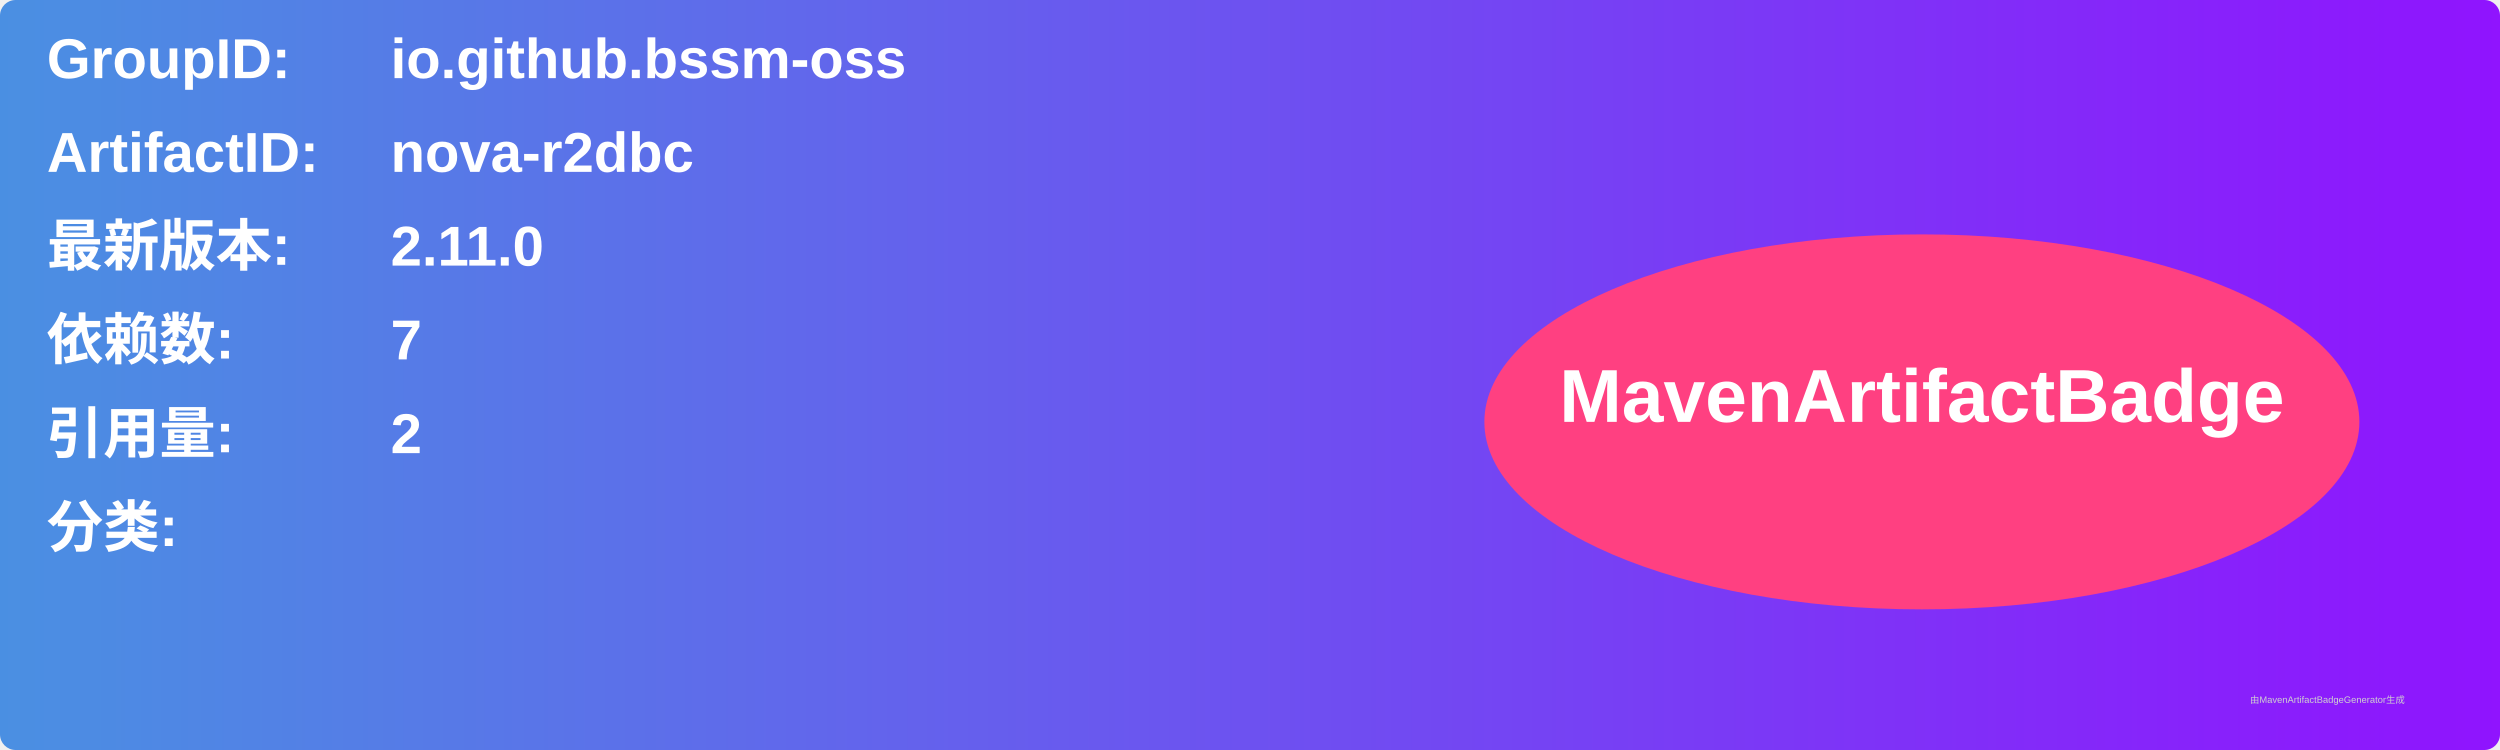
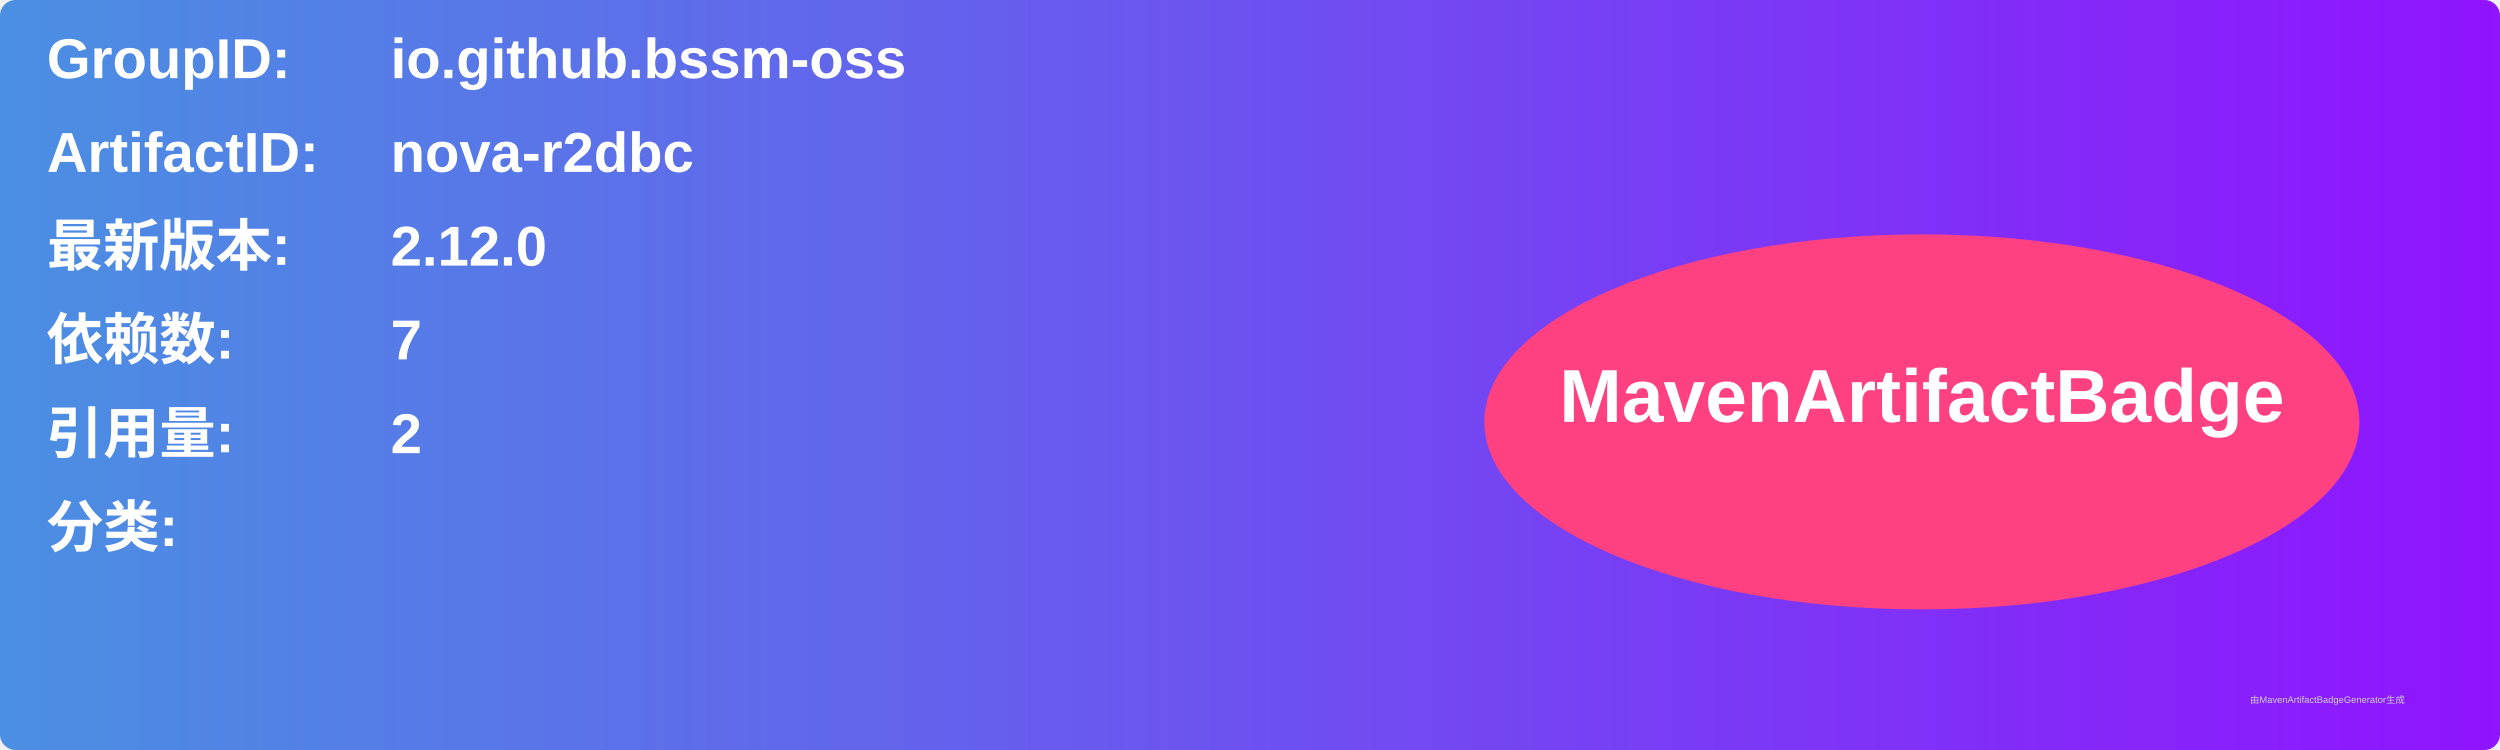
<svg xmlns="http://www.w3.org/2000/svg" width="800" height="240" viewBox="0 0 800 240">
  <linearGradient id="grad" x1="0%" y1="0%" x2="100%" y2="0%">
    <stop offset="0%" stop-color="#4a90e2" />
    <stop offset="100%" stop-color="#9013fe" />
  </linearGradient>
  <rect width="100%" height="100%" rx="5" ry="5" fill="url(#grad)" />
  <g transform="translate(15, 15)">
    <text x="0" y="10" font-family="Arial" font-size="18" fill="white" font-weight="bold" width="260">GroupID:</text>
    <text x="110" y="10" font-family="Arial" font-size="18" fill="white" font-weight="bold" width="460">io.github.bssm-oss</text>
    <text x="0" y="40" font-family="Arial" font-size="18" fill="white" font-weight="bold" width="260">ArtifactID:</text>
    <text x="110" y="40" font-family="Arial" font-size="18" fill="white" font-weight="bold" width="460">nova-r2dbc</text>
    <text x="0" y="70" font-family="Arial" font-size="18" fill="white" font-weight="bold">最新版本:</text>
    <text x="110" y="70" font-family="Arial" font-size="18" fill="white" font-weight="bold">
-       <tspan font-weight="bold">2.11.0</tspan>
+       <tspan font-weight="bold">2.12.0</tspan>
    </text>
    <text x="0" y="100" font-family="Arial" font-size="18" fill="white" font-weight="bold">依赖数: </text>
    <text x="110" y="100" font-family="Arial" font-size="18" fill="white">
      <tspan font-weight="bold">7</tspan>
    </text>
    <text x="0" y="130" font-family="Arial" font-size="18" fill="white" font-weight="bold">引用量: </text>
    <text x="110" y="130" font-family="Arial" font-size="18" fill="white">
      <tspan font-weight="bold">2</tspan>
    </text>
    <text x="0" y="160" font-family="Arial" font-size="18" fill="white" font-weight="bold">分类:</text>
    <text x="10" y="190" font-family="Arial" font-size="10" fill="white">
      <tspan font-weight="bold" />
    </text>
    <ellipse cx="600" cy="120" rx="140" ry="60" fill="#ff4081" />
    <text x="600" y="120" text-anchor="middle" font-family="Arial" font-size="24" fill="white" font-weight="bold">MavenArtifactBadge</text>
  </g>
  <text x="720" y="225" font-family="Arial" font-size="3" fill="#d0d0d0">由MavenArtifactBadgeGenerator生成</text>
</svg>
